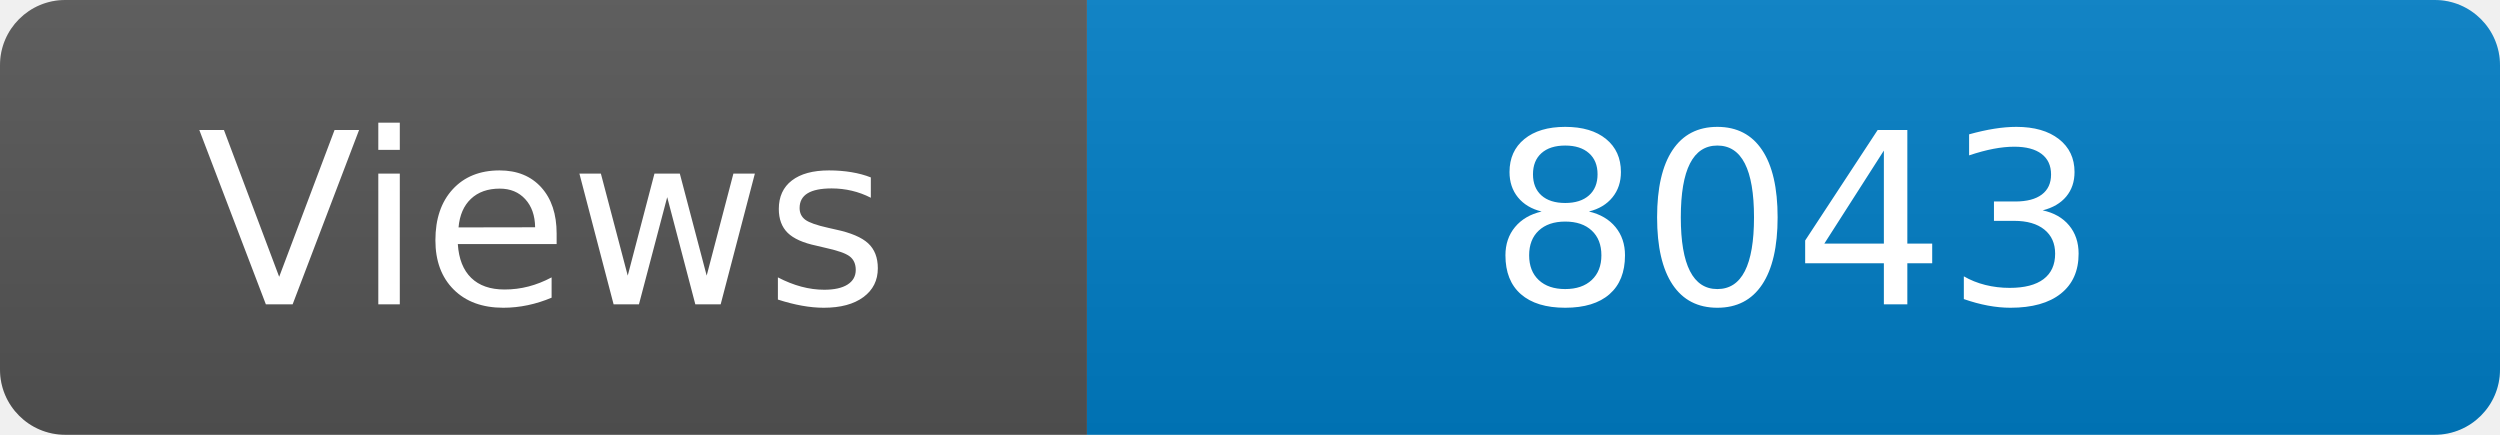
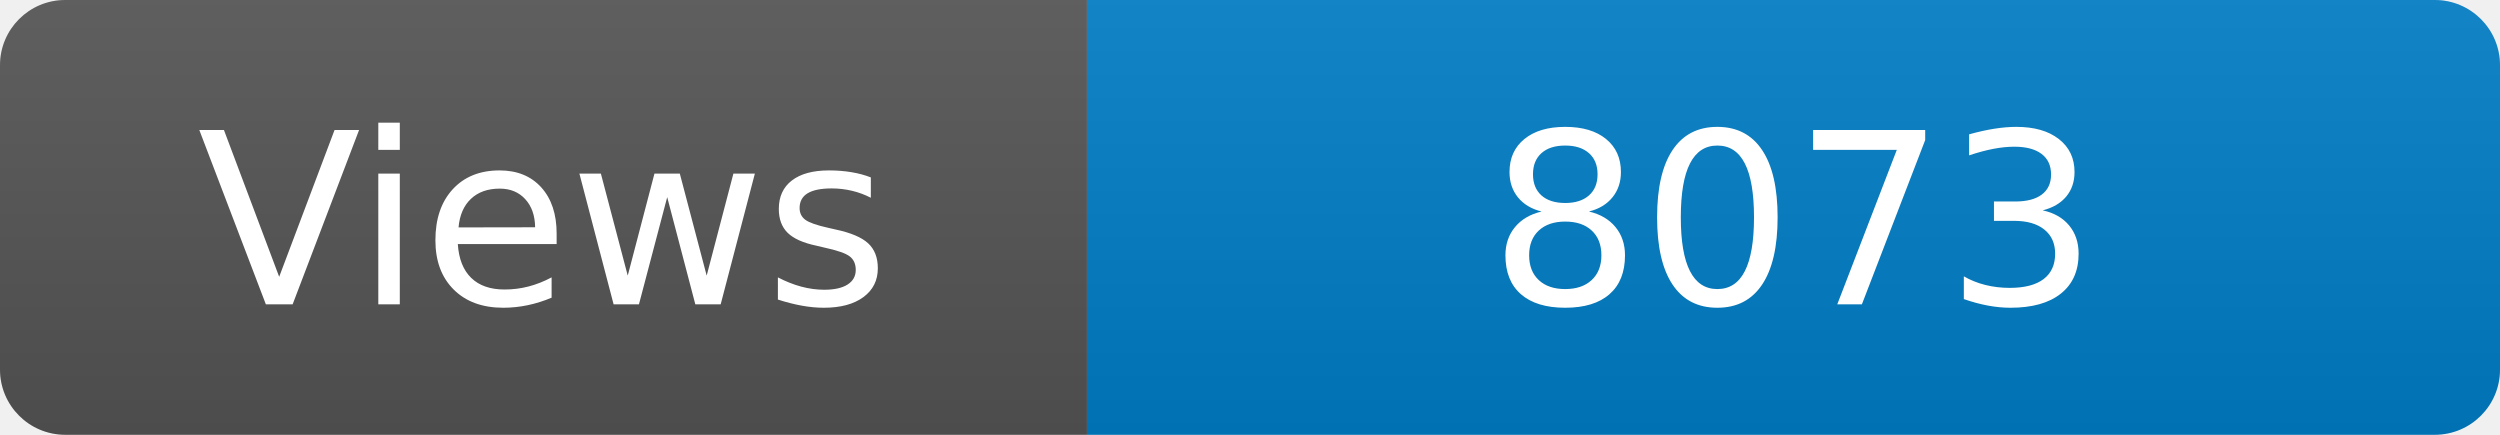
<svg xmlns="http://www.w3.org/2000/svg" width="115" height="20" role="img" aria-label="Maintained?: yes">
  <linearGradient id="s" x2="0" y2="100%">
    <stop offset="0" stop-color="#bbb" stop-opacity=".1" />
    <stop offset="1" stop-opacity=".1" />
  </linearGradient>
  <clipPath id="r">
    <rect width="115" height="20" rx="3" fill="#fff" />
  </clipPath>
  <g clip-path="url(#r)">
    <rect width="50" height="20" fill="#555" />
    <rect x="50" width="160" height="20" fill="#007ec6" />
    <rect width="115" height="20" fill="url(#s)" />
  </g>
  <g fill="#fff" text-anchor="middle" font-family="Verdana,Geneva,DejaVu Sans,sans-serif" font-size="110">
    <text x="250" y="140" transform="scale(.1)" fill="#fff">Views</text>
-     <text x="825" y="140" transform="scale(.1)" fill="#fff">8043</text>
+     <text x="825" y="140" transform="scale(.1)" fill="#fff">8073</text>
  </g>
</svg>
